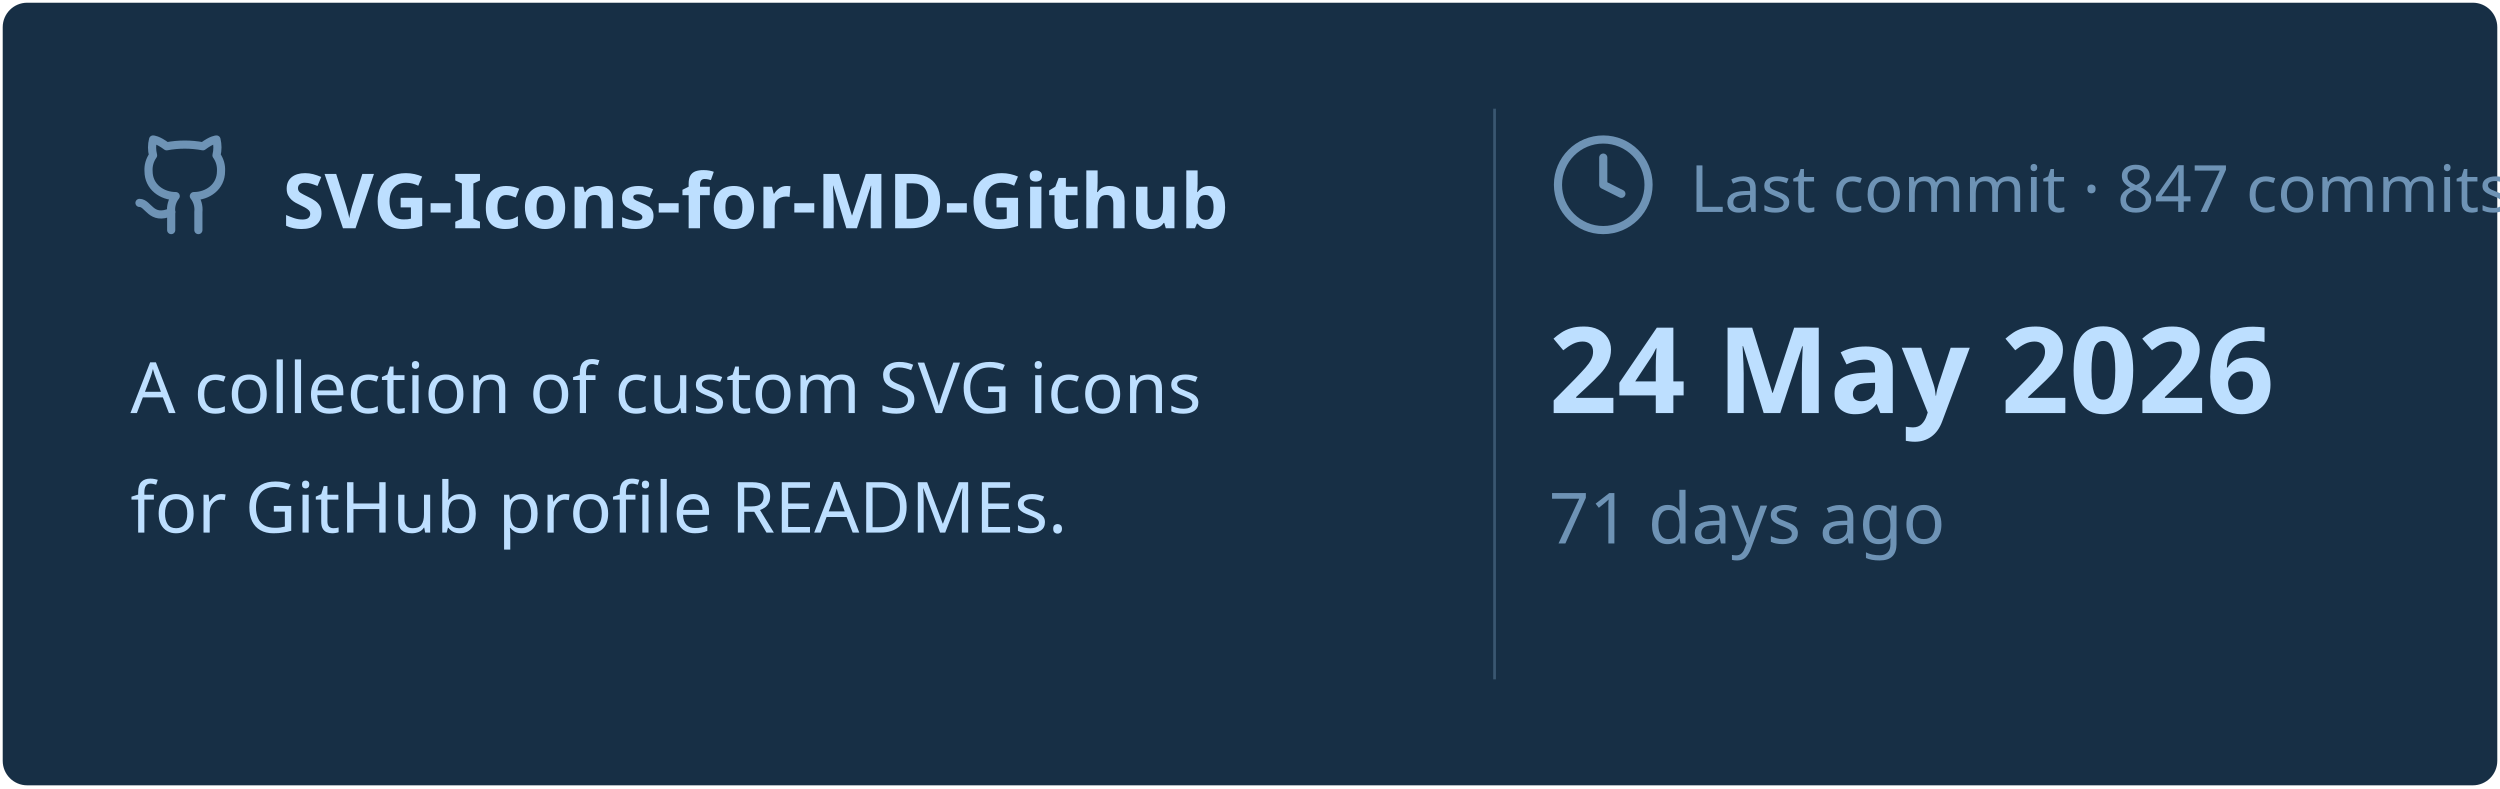
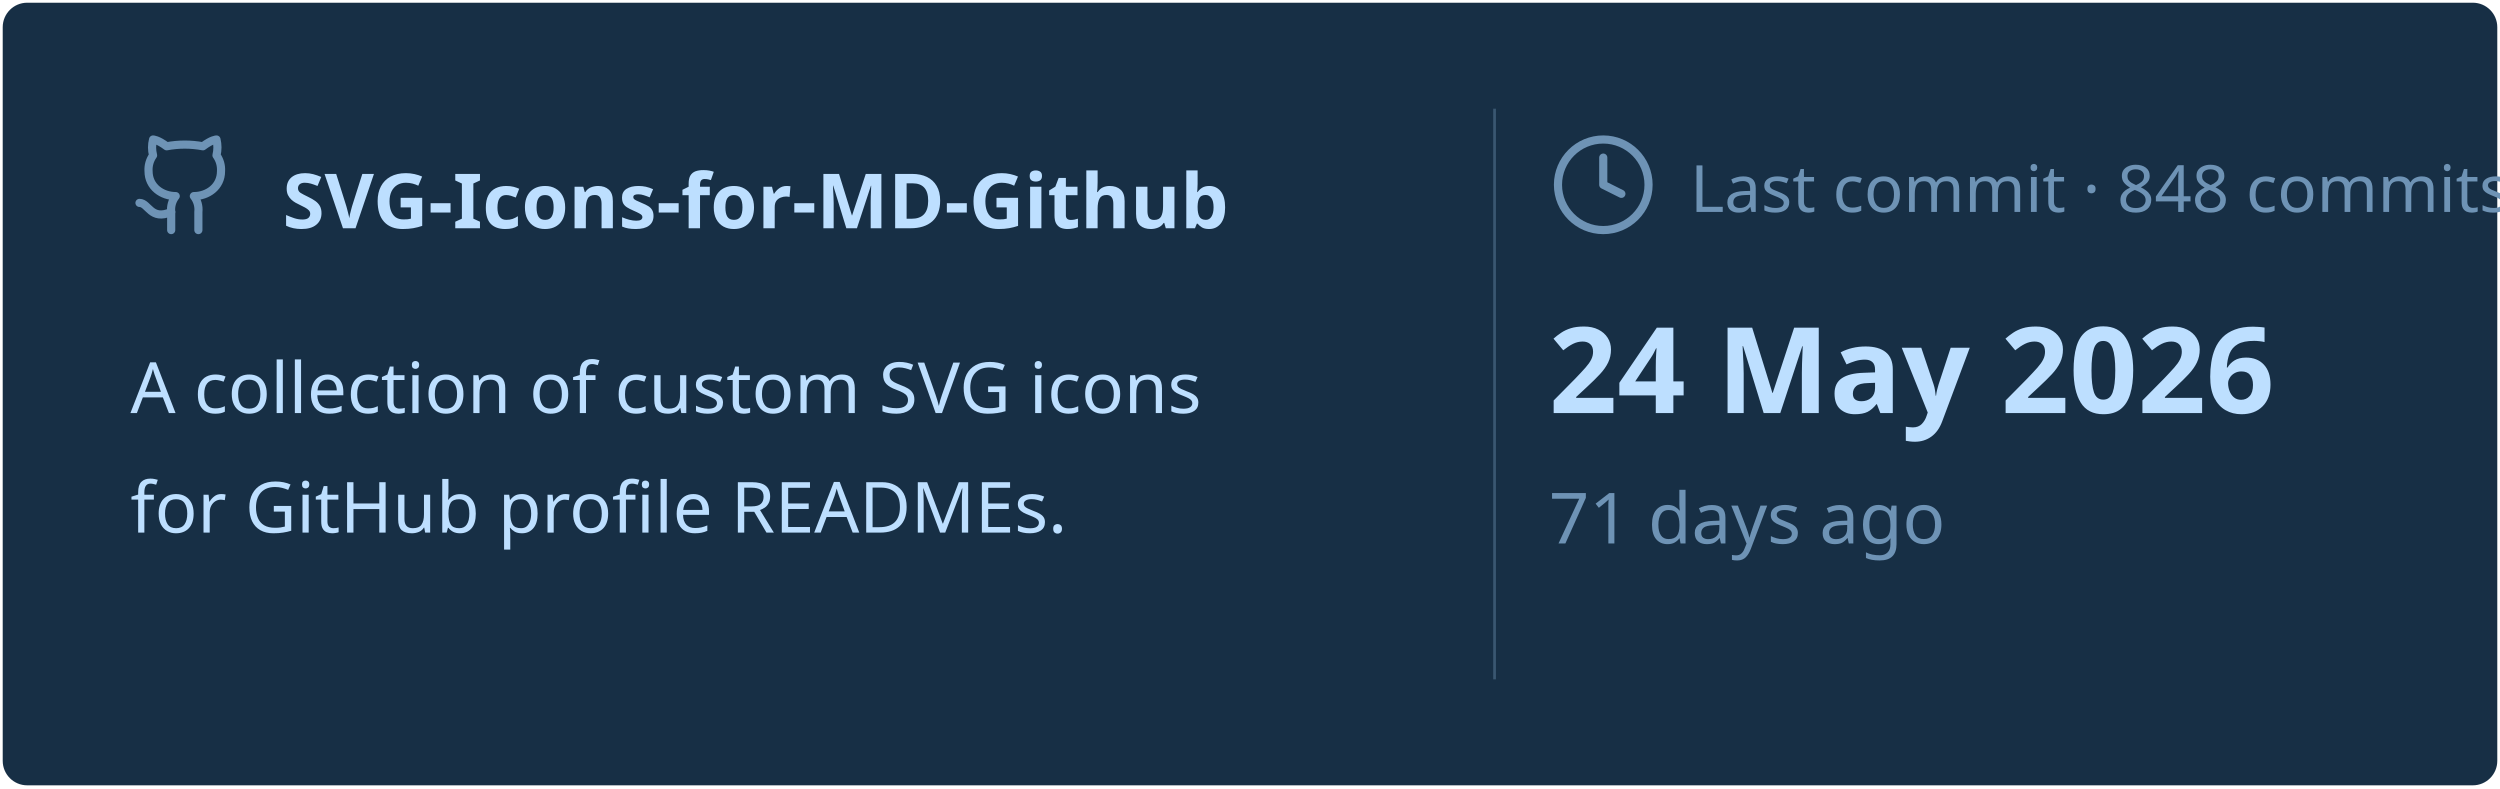
<svg xmlns="http://www.w3.org/2000/svg" viewBox="0 0 460 145" width="460px" height="145px">
  <rect stroke="#000000" stroke-opacity="0" fill="#172F45" rx="4.5" x="0.5" y="0.5" width="459" height="144" />
  <g transform="translate(24, 42)">
    <svg x="0" y="-18" width="20" height="20" viewBox="0 0 24 24" fill="none" stroke="#6E93B5" stroke-width="1.8" stroke-linecap="round" stroke-linejoin="round">
      <path d="M15 22v-4a4.8 4.8 0 0 0-1-3.5c3 0 6-2 6-5.5.08-1.25-.27-2.48-1-3.5.28-1.15.28-2.35 0-3.5 0 0-1 0-3 1.5-2.64-.5-5.36-.5-8 0C6 2 5 2 5 2c-.3 1.15-.3 2.35 0 3.5A5.403 5.403 0 0 0 4 9c0 3.5 3 5.5 6 5.5-.39.49-.68 1.05-.85 1.65-.17.6-.22 1.23-.15 1.85v4" />
      <path d="M9 18c-4.51 2-5-2-7-2" />
    </svg>
    <text x="28" y="0" font-family="&quot;Segoe UI&quot;, Ubuntu, sans-serif" font-size="14" font-weight="700" fill="#BDDFFF">SVG-Icons-for-MD-Github</text>
  </g>
  <text x="24" y="76" font-family="&quot;Segoe UI&quot;, Ubuntu, sans-serif" font-size="13" font-weight="400" fill="#BDDFFF">A collection of custom SVG icons</text>
  <text x="24" y="98" font-family="&quot;Segoe UI&quot;, Ubuntu, sans-serif" font-size="13" font-weight="400" fill="#BDDFFF">for GitHub profile READMEs.</text>
  <line x1="275" y1="20" x2="275" y2="125" stroke="#6E93B5" stroke-width="0.5" stroke-opacity="0.4" />
  <svg x="285" y="24" width="20" height="20" viewBox="0 0 24 24" fill="none" stroke="#6E93B5" stroke-width="1.8" stroke-linecap="round" stroke-linejoin="round">
    <circle cx="12" cy="12" r="10" />
    <polyline points="12 6 12 12 16 14" />
  </svg>
-   <text x="311" y="39" font-family="&quot;Segoe UI&quot;, Ubuntu, sans-serif" font-size="12" font-weight="400" fill="#6E93B5">Last commit · 847 commits</text>
+   <text x="311" y="39" font-family="&quot;Segoe UI&quot;, Ubuntu, sans-serif" font-size="12" font-weight="400" fill="#6E93B5">Last commit · 848 commits</text>
  <text x="285" y="76" font-family="&quot;Segoe UI&quot;, Ubuntu, sans-serif" font-size="22" font-weight="700" fill="#BDDFFF">24 May 2026</text>
  <text x="285" y="100" font-family="&quot;Segoe UI&quot;, Ubuntu, sans-serif" font-size="13" font-weight="400" fill="#6E93B5">71 days ago</text>
</svg>
